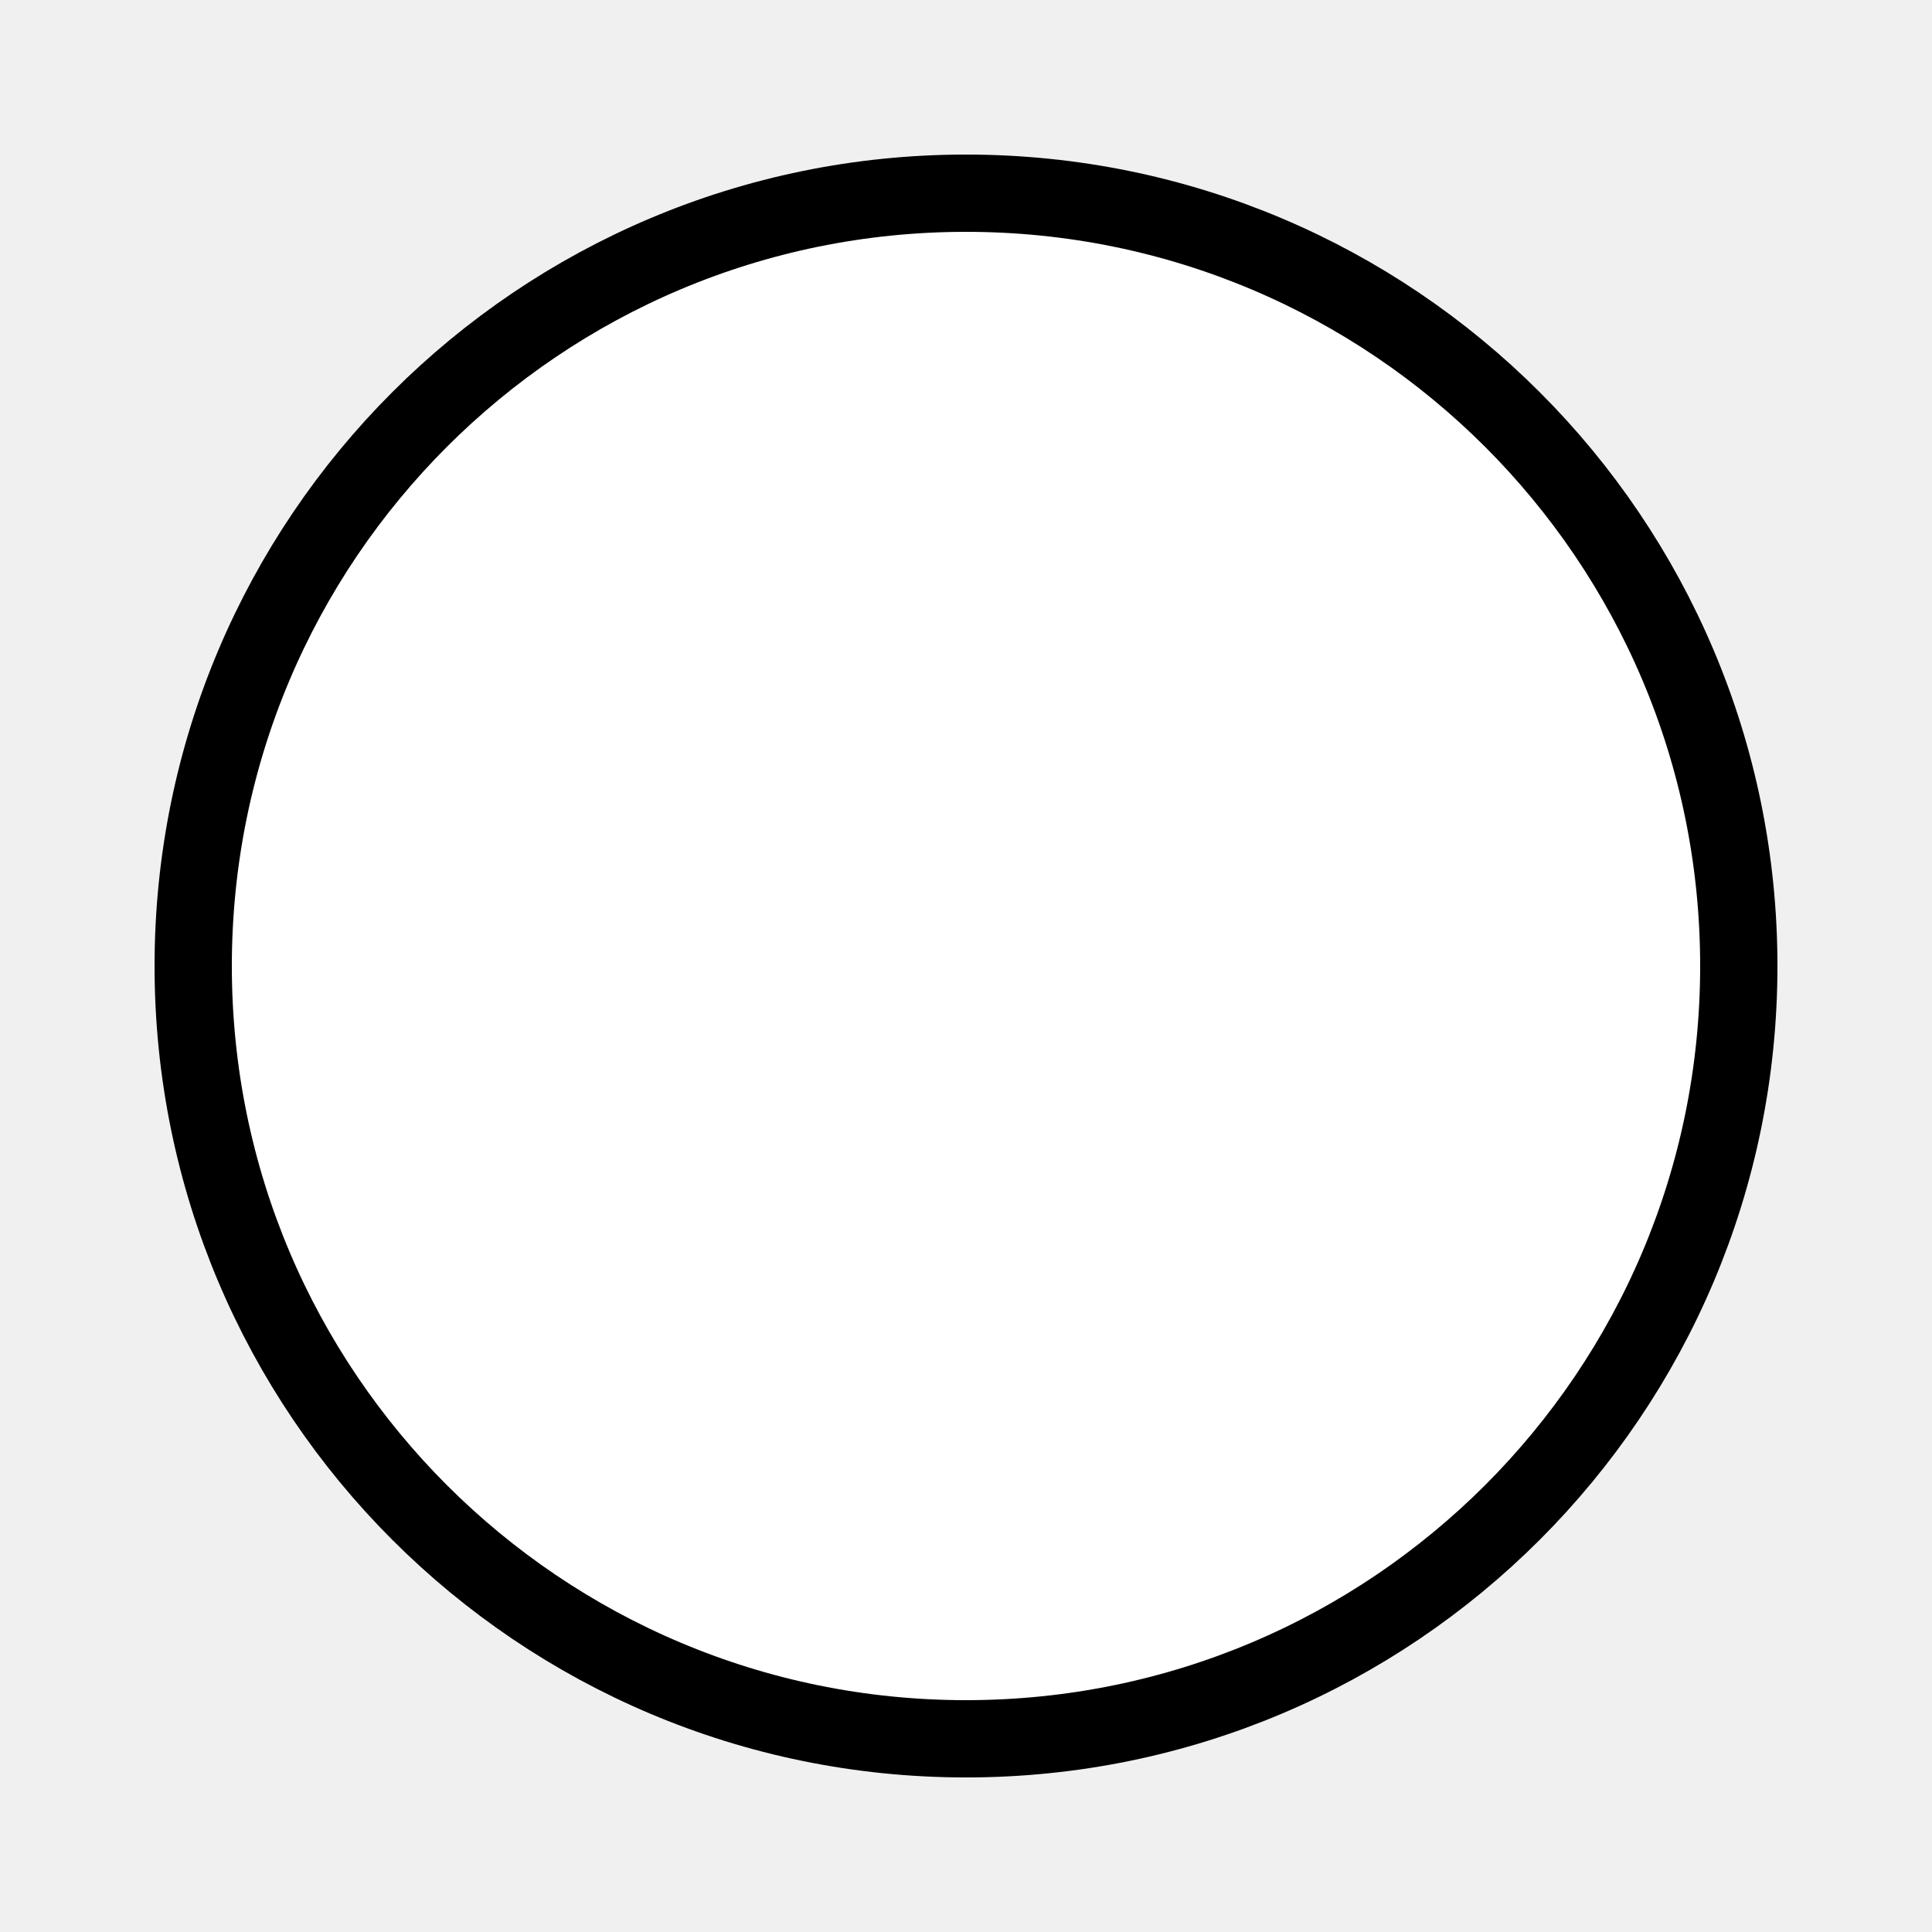
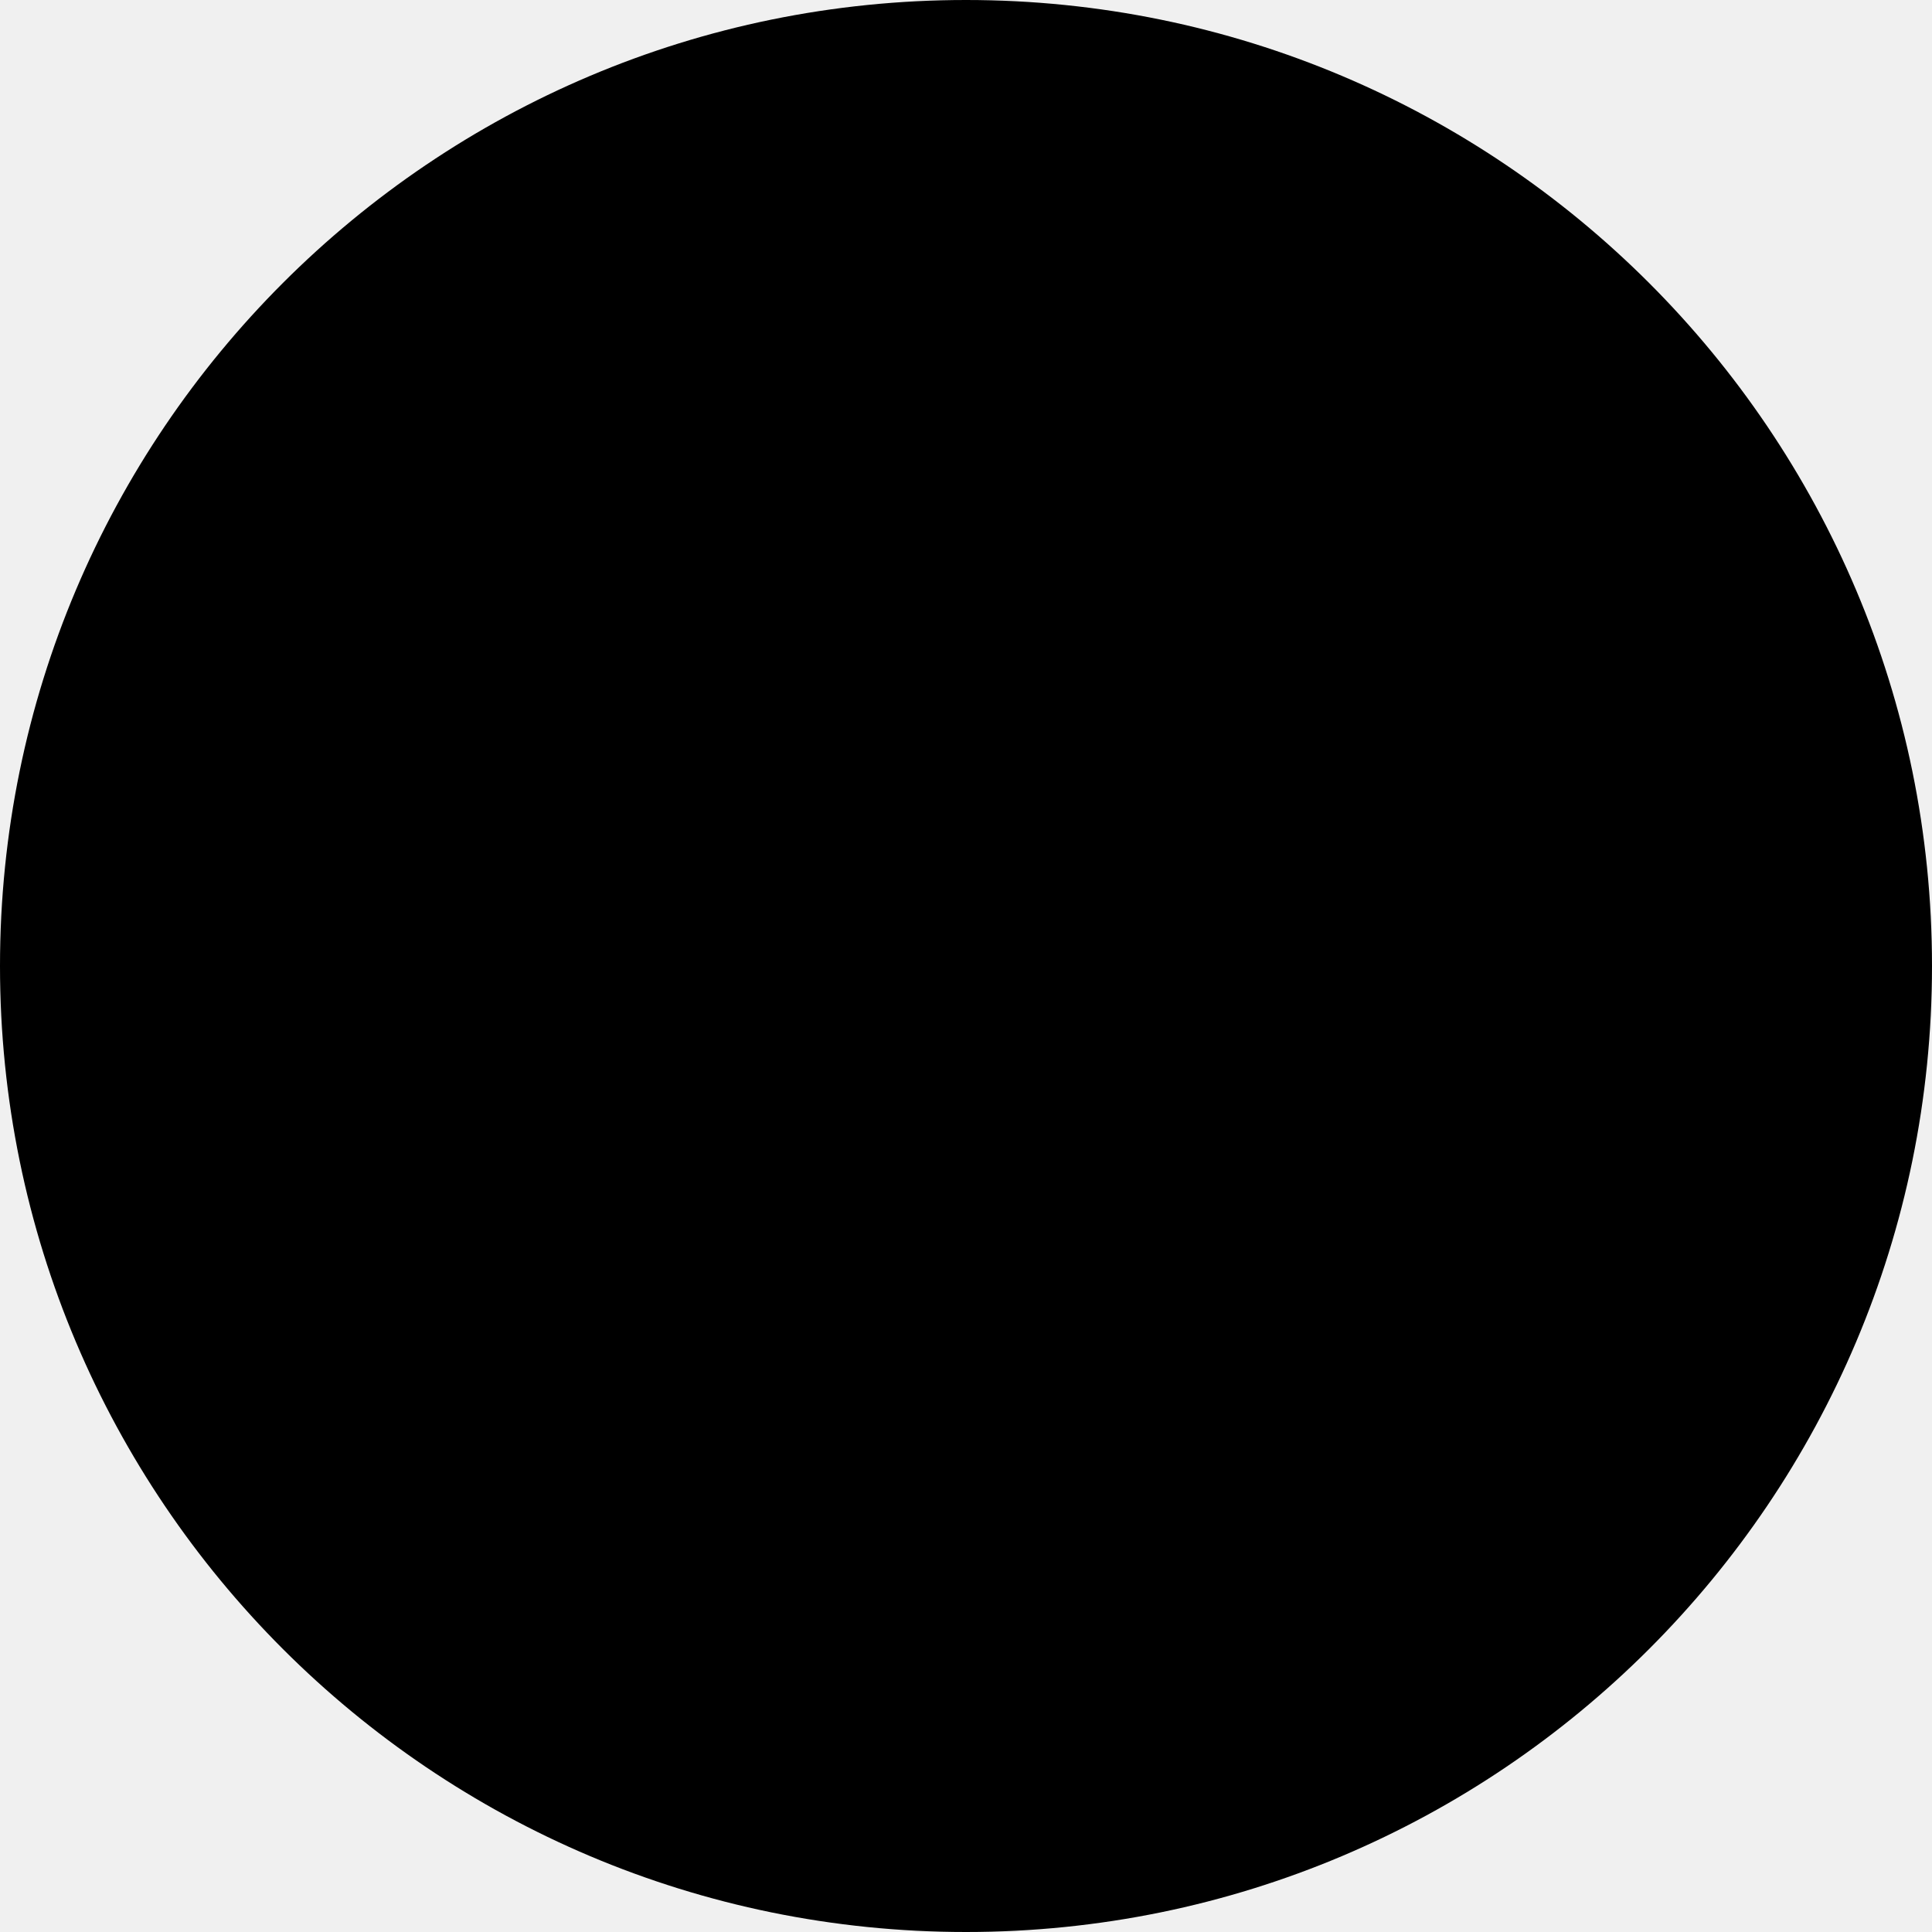
- <svg xmlns="http://www.w3.org/2000/svg" version="1.1" viewBox="0 0 100 100" width="50px" height="50px">
-   <circle cx="50" cy="50" r="40" stroke="black" stroke-width="4" fill="white" />
+ <svg xmlns="http://www.w3.org/2000/svg" width="100px" height="100px" viewBox="0 0 100 100" version="1.1">
+   <g stroke="none" stroke-width="1" fill="none" fill-rule="evenodd">
+     <circle fill="#000000" cx="50" cy="50" r="50" />
+   </g>
</svg>
